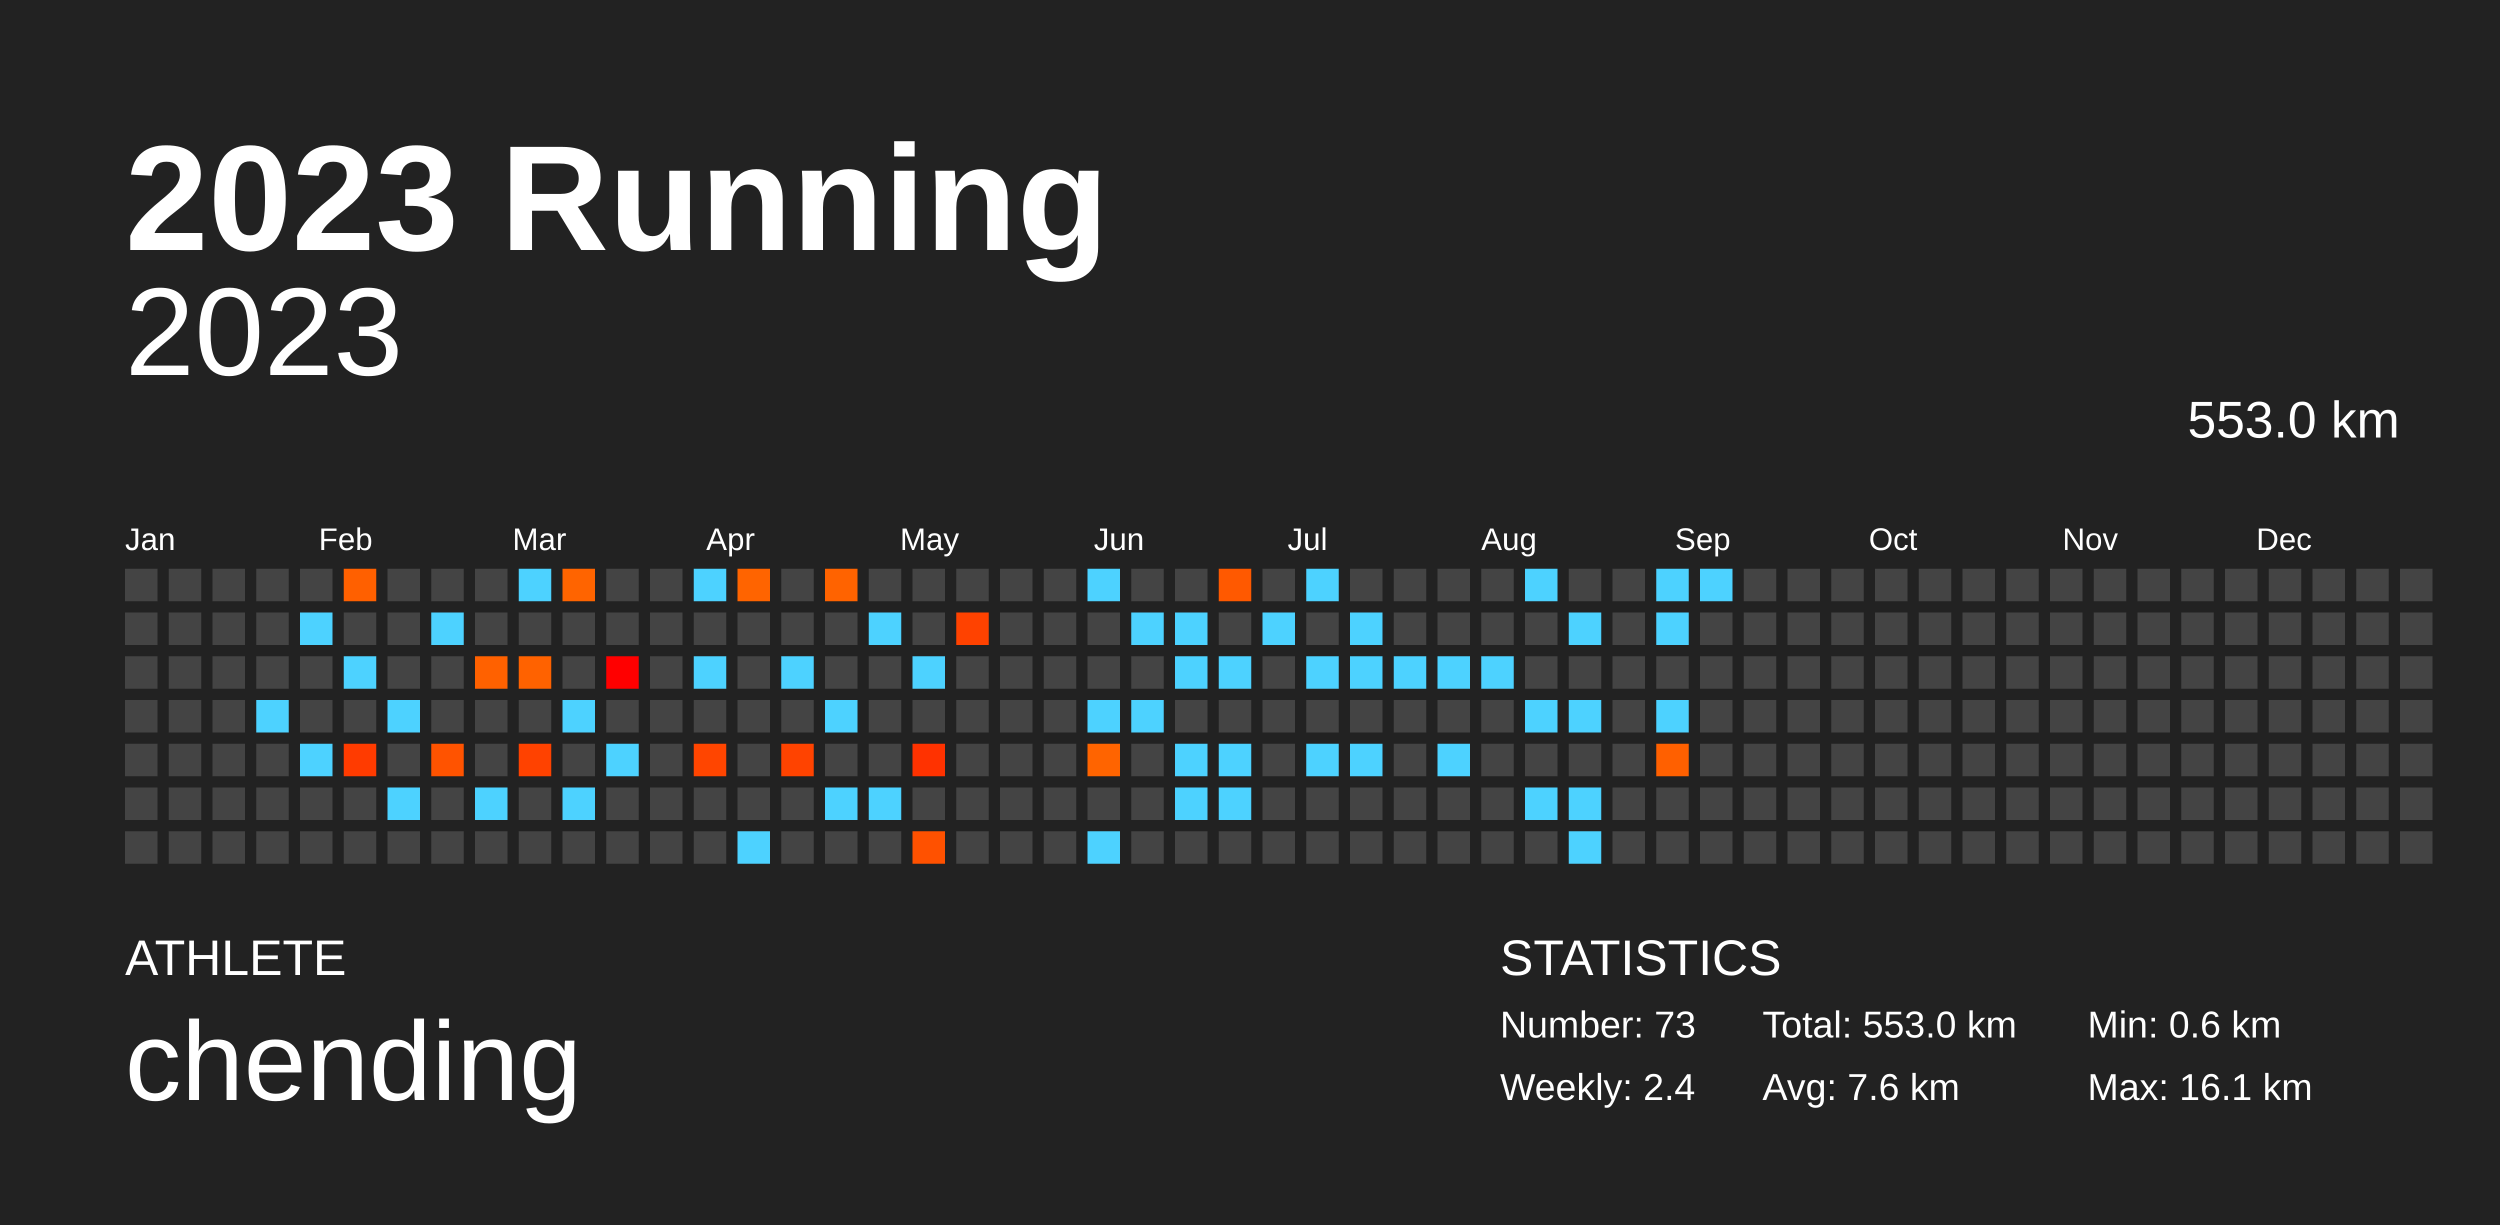
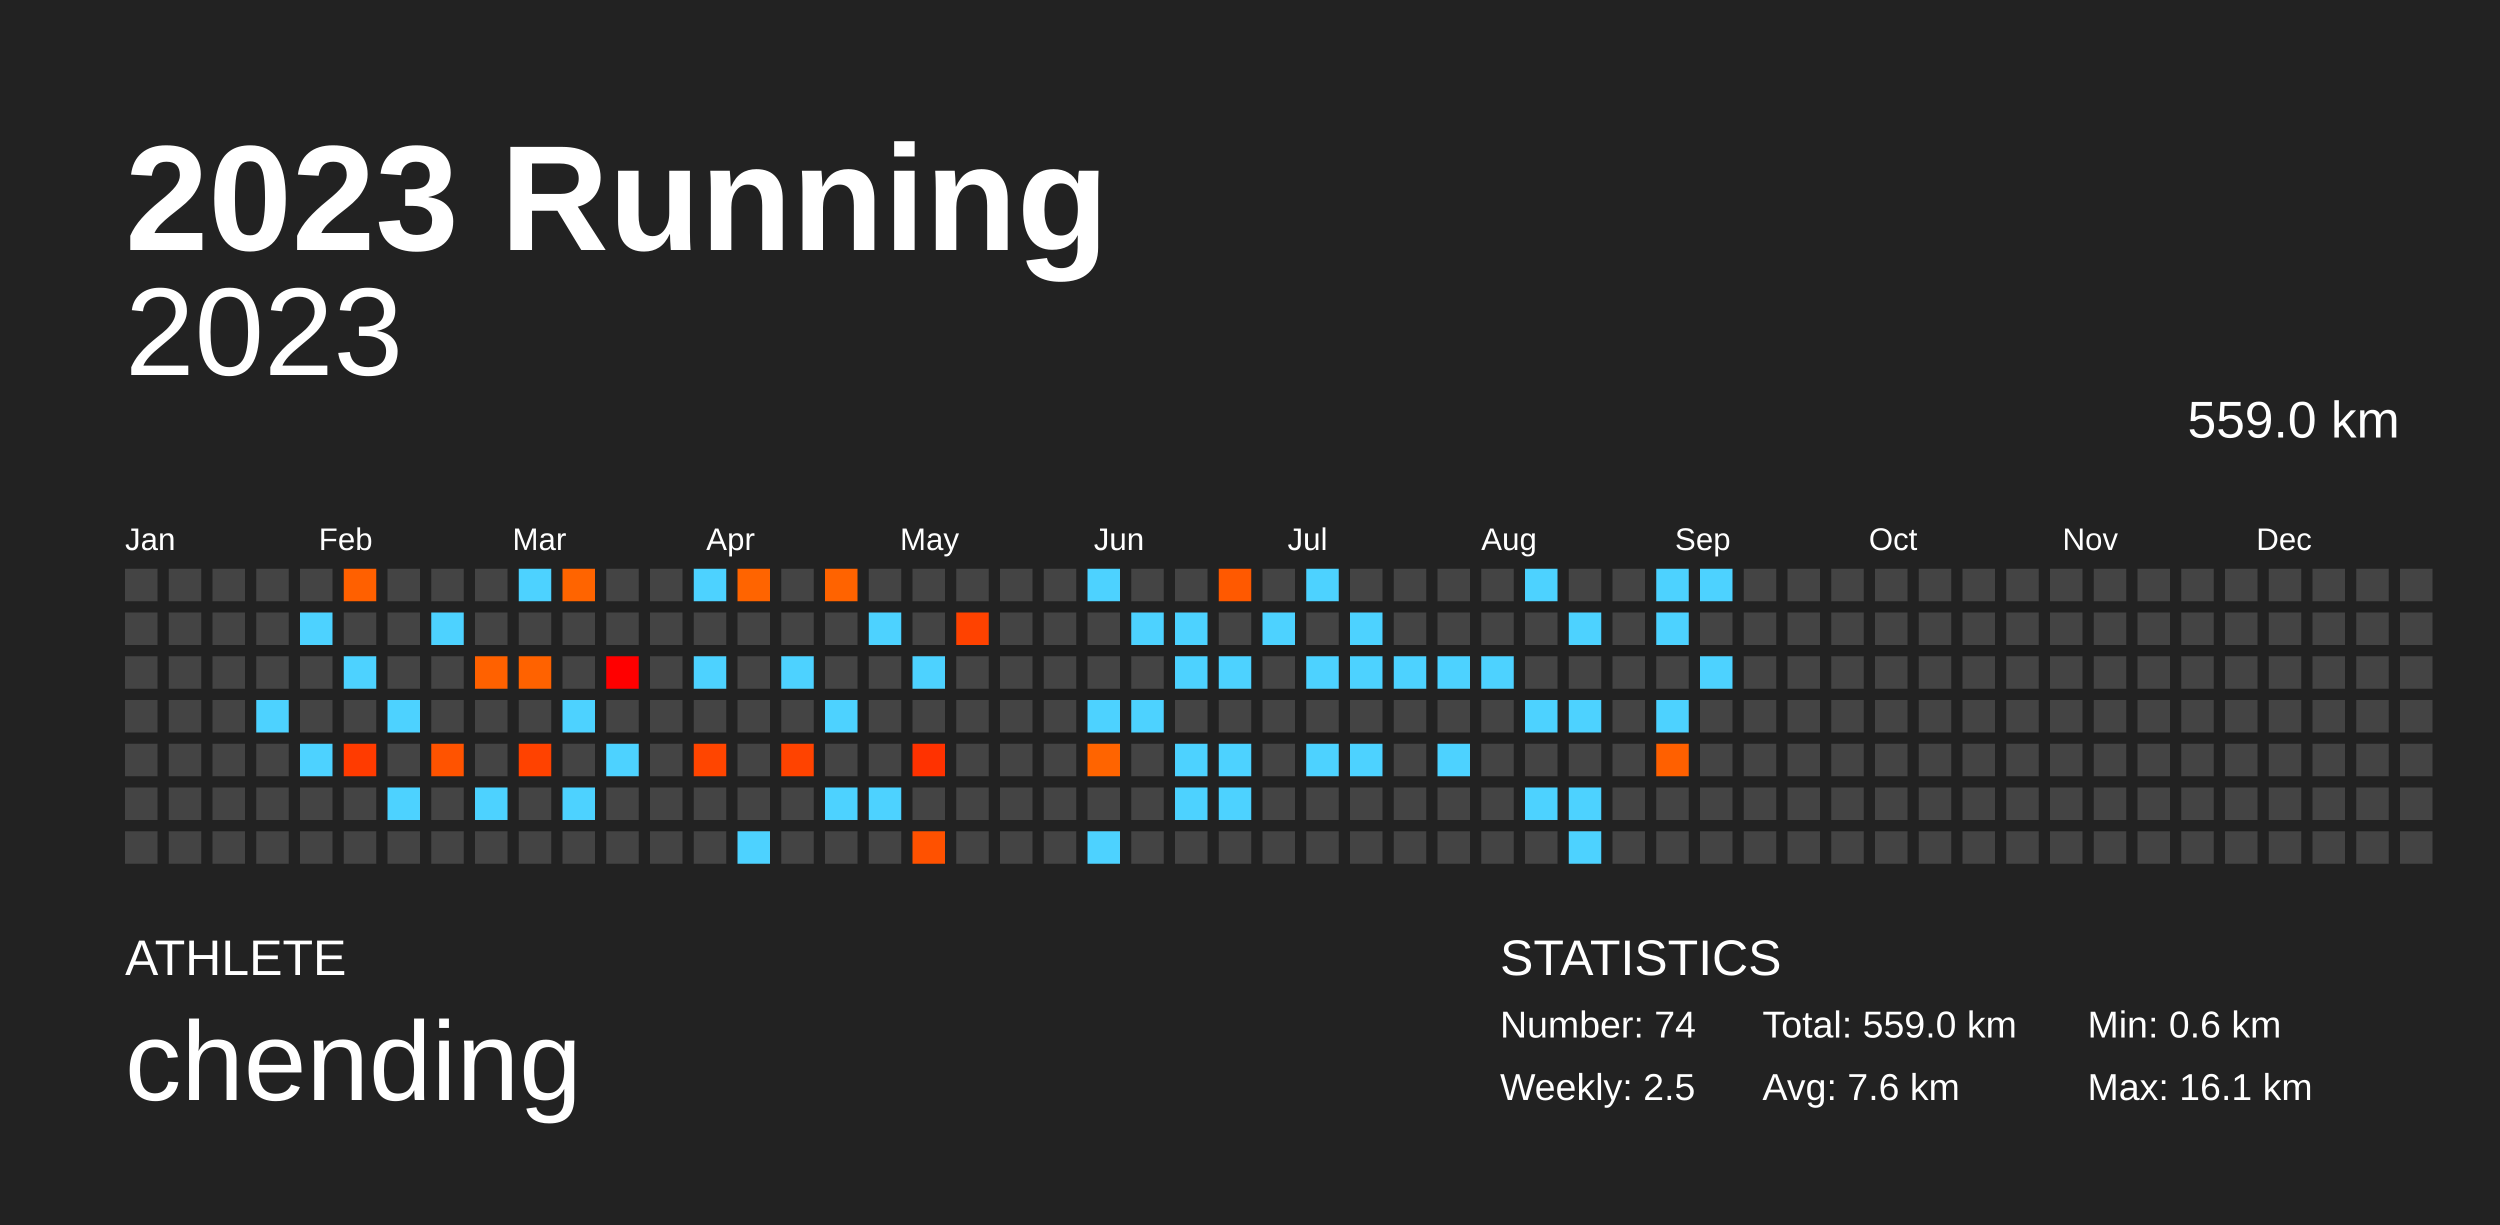
<svg xmlns="http://www.w3.org/2000/svg" baseProfile="full" height="98mm" version="1.1" viewBox="0,0,200,98" width="200mm">
  <defs />
  <rect fill="#222222" height="98" width="200" x="0" y="0" />
  <text fill="#FFFFFF" style="font-size:12px; font-family:Arial; font-weight:bold;" x="10" y="20">2023 Running</text>
  <text fill="#FFFFFF" style="font-size:4px; font-family:Arial" x="10" y="78">ATHLETE</text>
  <text fill="#FFFFFF" style="font-size:9px; font-family:Arial" x="10" y="88">chending</text>
  <text fill="#FFFFFF" style="font-size:4px; font-family:Arial" x="120" y="78">STATISTICS</text>
-   <text fill="#FFFFFF" style="font-size:3px; font-family:Arial" x="120" y="83">Number: 73</text>
-   <text fill="#FFFFFF" style="font-size:3px; font-family:Arial" x="120" y="88">Weekly: 2.4</text>
-   <text fill="#FFFFFF" style="font-size:3px; font-family:Arial" x="141" y="83">Total: 553.0 km</text>
+   <text fill="#FFFFFF" style="font-size:3px; font-family:Arial" x="120" y="83">Number: 74</text>
+   <text fill="#FFFFFF" style="font-size:3px; font-family:Arial" x="120" y="88">Weekly: 2.5</text>
+   <text fill="#FFFFFF" style="font-size:3px; font-family:Arial" x="141" y="83">Total: 559.0 km</text>
  <text fill="#FFFFFF" style="font-size:3px; font-family:Arial" x="141" y="88">Avg: 7.6 km</text>
  <text fill="#FFFFFF" style="font-size:3px; font-family:Arial" x="167" y="83">Min: 0.6 km</text>
  <text fill="#FFFFFF" style="font-size:3px; font-family:Arial" x="167" y="88">Max: 16.1 km</text>
  <text alignment-baseline="hanging" fill="#FFFFFF" style="font-size:10.0px; font-family:Arial;" x="10" y="30">2023</text>
-   <text alignment-baseline="hanging" fill="#FFFFFF" style="font-size:4.125px; font-family:Arial;" x="175" y="35">553.0 km</text>
+   <text alignment-baseline="hanging" fill="#FFFFFF" style="font-size:4.125px; font-family:Arial;" x="175" y="35">559.0 km</text>
  <text fill="#FFFFFF" style="font-size:2.5px; font-family:Arial" x="10.0" y="44">Jan</text>
  <text fill="#FFFFFF" style="font-size:2.5px; font-family:Arial" x="25.5" y="44">Feb</text>
  <text fill="#FFFFFF" style="font-size:2.5px; font-family:Arial" x="41.0" y="44">Mar</text>
  <text fill="#FFFFFF" style="font-size:2.5px; font-family:Arial" x="56.5" y="44">Apr</text>
  <text fill="#FFFFFF" style="font-size:2.5px; font-family:Arial" x="72.0" y="44">May</text>
  <text fill="#FFFFFF" style="font-size:2.5px; font-family:Arial" x="87.5" y="44">Jun</text>
  <text fill="#FFFFFF" style="font-size:2.5px; font-family:Arial" x="103.0" y="44">Jul</text>
  <text fill="#FFFFFF" style="font-size:2.5px; font-family:Arial" x="118.5" y="44">Aug</text>
  <text fill="#FFFFFF" style="font-size:2.5px; font-family:Arial" x="134.0" y="44">Sep</text>
  <text fill="#FFFFFF" style="font-size:2.5px; font-family:Arial" x="149.5" y="44">Oct</text>
  <text fill="#FFFFFF" style="font-size:2.5px; font-family:Arial" x="165.0" y="44">Nov</text>
  <text fill="#FFFFFF" style="font-size:2.5px; font-family:Arial" x="180.5" y="44">Dec</text>
  <rect fill="#444444" height="2.6" width="2.6" x="10.0" y="45.5" />
  <rect fill="#444444" height="2.6" width="2.6" x="10.0" y="49.0" />
  <rect fill="#444444" height="2.6" width="2.6" x="10.0" y="52.5" />
  <rect fill="#444444" height="2.6" width="2.6" x="10.0" y="56.0" />
  <rect fill="#444444" height="2.6" width="2.6" x="10.0" y="59.5" />
  <rect fill="#444444" height="2.6" width="2.6" x="10.0" y="63.0" />
  <rect fill="#444444" height="2.6" width="2.6" x="10.0" y="66.5" />
  <rect fill="#444444" height="2.6" width="2.6" x="13.5" y="45.5" />
  <rect fill="#444444" height="2.6" width="2.6" x="13.5" y="49.0" />
  <rect fill="#444444" height="2.6" width="2.6" x="13.5" y="52.5" />
  <rect fill="#444444" height="2.6" width="2.6" x="13.5" y="56.0" />
  <rect fill="#444444" height="2.6" width="2.6" x="13.5" y="59.5" />
  <rect fill="#444444" height="2.6" width="2.6" x="13.5" y="63.0" />
  <rect fill="#444444" height="2.6" width="2.6" x="13.5" y="66.5" />
  <rect fill="#444444" height="2.6" width="2.6" x="17.0" y="45.5" />
  <rect fill="#444444" height="2.6" width="2.6" x="17.0" y="49.0" />
  <rect fill="#444444" height="2.6" width="2.6" x="17.0" y="52.5" />
  <rect fill="#444444" height="2.6" width="2.6" x="17.0" y="56.0" />
  <rect fill="#444444" height="2.6" width="2.6" x="17.0" y="59.5" />
  <rect fill="#444444" height="2.6" width="2.6" x="17.0" y="63.0" />
  <rect fill="#444444" height="2.6" width="2.6" x="17.0" y="66.5" />
  <rect fill="#444444" height="2.6" width="2.6" x="20.5" y="45.5" />
  <rect fill="#444444" height="2.6" width="2.6" x="20.5" y="49.0" />
  <rect fill="#444444" height="2.6" width="2.6" x="20.5" y="52.5" />
  <rect fill="#4dd2ff" height="2.6" width="2.6" x="20.5" y="56.0" />
  <rect fill="#444444" height="2.6" width="2.6" x="20.5" y="59.5" />
  <rect fill="#444444" height="2.6" width="2.6" x="20.5" y="63.0" />
  <rect fill="#444444" height="2.6" width="2.6" x="20.5" y="66.5" />
  <rect fill="#444444" height="2.6" width="2.6" x="24.0" y="45.5" />
  <rect fill="#4dd2ff" height="2.6" width="2.6" x="24.0" y="49.0" />
  <rect fill="#444444" height="2.6" width="2.6" x="24.0" y="52.5" />
  <rect fill="#444444" height="2.6" width="2.6" x="24.0" y="56.0" />
  <rect fill="#4dd2ff" height="2.6" width="2.6" x="24.0" y="59.5" />
  <rect fill="#444444" height="2.6" width="2.6" x="24.0" y="63.0" />
  <rect fill="#444444" height="2.6" width="2.6" x="24.0" y="66.5" />
  <rect fill="#ff6000" height="2.6" width="2.6" x="27.5" y="45.5" />
  <rect fill="#444444" height="2.6" width="2.6" x="27.5" y="49.0" />
  <rect fill="#4dd2ff" height="2.6" width="2.6" x="27.5" y="52.5" />
  <rect fill="#444444" height="2.6" width="2.6" x="27.5" y="56.0" />
  <rect fill="#ff3b00" height="2.6" width="2.6" x="27.5" y="59.5" />
  <rect fill="#444444" height="2.6" width="2.6" x="27.5" y="63.0" />
  <rect fill="#444444" height="2.6" width="2.6" x="27.5" y="66.5" />
  <rect fill="#444444" height="2.6" width="2.6" x="31.0" y="45.5" />
  <rect fill="#444444" height="2.6" width="2.6" x="31.0" y="49.0" />
  <rect fill="#444444" height="2.6" width="2.6" x="31.0" y="52.5" />
  <rect fill="#4dd2ff" height="2.6" width="2.6" x="31.0" y="56.0" />
  <rect fill="#444444" height="2.6" width="2.6" x="31.0" y="59.5" />
  <rect fill="#4dd2ff" height="2.6" width="2.6" x="31.0" y="63.0" />
  <rect fill="#444444" height="2.6" width="2.6" x="31.0" y="66.5" />
  <rect fill="#444444" height="2.6" width="2.6" x="34.5" y="45.5" />
  <rect fill="#4dd2ff" height="2.6" width="2.6" x="34.5" y="49.0" />
  <rect fill="#444444" height="2.6" width="2.6" x="34.5" y="52.5" />
  <rect fill="#444444" height="2.6" width="2.6" x="34.5" y="56.0" />
  <rect fill="#ff5300" height="2.6" width="2.6" x="34.5" y="59.5" />
  <rect fill="#444444" height="2.6" width="2.6" x="34.5" y="63.0" />
  <rect fill="#444444" height="2.6" width="2.6" x="34.5" y="66.5" />
  <rect fill="#444444" height="2.6" width="2.6" x="38.0" y="45.5" />
  <rect fill="#444444" height="2.6" width="2.6" x="38.0" y="49.0" />
  <rect fill="#ff6100" height="2.6" width="2.6" x="38.0" y="52.5" />
  <rect fill="#444444" height="2.6" width="2.6" x="38.0" y="56.0" />
  <rect fill="#444444" height="2.6" width="2.6" x="38.0" y="59.5" />
  <rect fill="#4dd2ff" height="2.6" width="2.6" x="38.0" y="63.0" />
  <rect fill="#444444" height="2.6" width="2.6" x="38.0" y="66.5" />
  <rect fill="#4dd2ff" height="2.6" width="2.6" x="41.5" y="45.5" />
  <rect fill="#444444" height="2.6" width="2.6" x="41.5" y="49.0" />
  <rect fill="#ff6200" height="2.6" width="2.6" x="41.5" y="52.5" />
  <rect fill="#444444" height="2.6" width="2.6" x="41.5" y="56.0" />
  <rect fill="#ff4200" height="2.6" width="2.6" x="41.5" y="59.5" />
  <rect fill="#444444" height="2.6" width="2.6" x="41.5" y="63.0" />
  <rect fill="#444444" height="2.6" width="2.6" x="41.5" y="66.5" />
  <rect fill="#ff6400" height="2.6" width="2.6" x="45.0" y="45.5" />
  <rect fill="#444444" height="2.6" width="2.6" x="45.0" y="49.0" />
  <rect fill="#444444" height="2.6" width="2.6" x="45.0" y="52.5" />
  <rect fill="#4dd2ff" height="2.6" width="2.6" x="45.0" y="56.0" />
  <rect fill="#444444" height="2.6" width="2.6" x="45.0" y="59.5" />
  <rect fill="#4dd2ff" height="2.6" width="2.6" x="45.0" y="63.0" />
  <rect fill="#444444" height="2.6" width="2.6" x="45.0" y="66.5" />
  <rect fill="#444444" height="2.6" width="2.6" x="48.5" y="45.5" />
  <rect fill="#444444" height="2.6" width="2.6" x="48.5" y="49.0" />
  <rect fill="#ff0000" height="2.6" width="2.6" x="48.5" y="52.5" />
  <rect fill="#444444" height="2.6" width="2.6" x="48.5" y="56.0" />
  <rect fill="#4dd2ff" height="2.6" width="2.6" x="48.5" y="59.5" />
  <rect fill="#444444" height="2.6" width="2.6" x="48.5" y="63.0" />
  <rect fill="#444444" height="2.6" width="2.6" x="48.5" y="66.5" />
  <rect fill="#444444" height="2.6" width="2.6" x="52.0" y="45.5" />
  <rect fill="#444444" height="2.6" width="2.6" x="52.0" y="49.0" />
  <rect fill="#444444" height="2.6" width="2.6" x="52.0" y="52.5" />
  <rect fill="#444444" height="2.6" width="2.6" x="52.0" y="56.0" />
  <rect fill="#444444" height="2.6" width="2.6" x="52.0" y="59.5" />
  <rect fill="#444444" height="2.6" width="2.6" x="52.0" y="63.0" />
  <rect fill="#444444" height="2.6" width="2.6" x="52.0" y="66.5" />
  <rect fill="#4dd2ff" height="2.6" width="2.6" x="55.5" y="45.5" />
  <rect fill="#444444" height="2.6" width="2.6" x="55.5" y="49.0" />
  <rect fill="#4dd2ff" height="2.6" width="2.6" x="55.5" y="52.5" />
  <rect fill="#444444" height="2.6" width="2.6" x="55.5" y="56.0" />
  <rect fill="#ff4500" height="2.6" width="2.6" x="55.5" y="59.5" />
  <rect fill="#444444" height="2.6" width="2.6" x="55.5" y="63.0" />
  <rect fill="#444444" height="2.6" width="2.6" x="55.5" y="66.5" />
  <rect fill="#ff6400" height="2.6" width="2.6" x="59.0" y="45.5" />
  <rect fill="#444444" height="2.6" width="2.6" x="59.0" y="49.0" />
  <rect fill="#444444" height="2.6" width="2.6" x="59.0" y="52.5" />
  <rect fill="#444444" height="2.6" width="2.6" x="59.0" y="56.0" />
  <rect fill="#444444" height="2.6" width="2.6" x="59.0" y="59.5" />
  <rect fill="#444444" height="2.6" width="2.6" x="59.0" y="63.0" />
  <rect fill="#4dd2ff" height="2.6" width="2.6" x="59.0" y="66.5" />
  <rect fill="#444444" height="2.6" width="2.6" x="62.5" y="45.5" />
  <rect fill="#444444" height="2.6" width="2.6" x="62.5" y="49.0" />
  <rect fill="#4dd2ff" height="2.6" width="2.6" x="62.5" y="52.5" />
  <rect fill="#444444" height="2.6" width="2.6" x="62.5" y="56.0" />
  <rect fill="#ff4300" height="2.6" width="2.6" x="62.5" y="59.5" />
  <rect fill="#444444" height="2.6" width="2.6" x="62.5" y="63.0" />
  <rect fill="#444444" height="2.6" width="2.6" x="62.5" y="66.5" />
  <rect fill="#ff6300" height="2.6" width="2.6" x="66.0" y="45.5" />
  <rect fill="#444444" height="2.6" width="2.6" x="66.0" y="49.0" />
  <rect fill="#444444" height="2.6" width="2.6" x="66.0" y="52.5" />
  <rect fill="#4dd2ff" height="2.6" width="2.6" x="66.0" y="56.0" />
  <rect fill="#444444" height="2.6" width="2.6" x="66.0" y="59.5" />
  <rect fill="#4dd2ff" height="2.6" width="2.6" x="66.0" y="63.0" />
  <rect fill="#444444" height="2.6" width="2.6" x="66.0" y="66.5" />
  <rect fill="#444444" height="2.6" width="2.6" x="69.5" y="45.5" />
  <rect fill="#4dd2ff" height="2.6" width="2.6" x="69.5" y="49.0" />
  <rect fill="#444444" height="2.6" width="2.6" x="69.5" y="52.5" />
  <rect fill="#444444" height="2.6" width="2.6" x="69.5" y="56.0" />
  <rect fill="#444444" height="2.6" width="2.6" x="69.5" y="59.5" />
  <rect fill="#4dd2ff" height="2.6" width="2.6" x="69.5" y="63.0" />
  <rect fill="#444444" height="2.6" width="2.6" x="69.5" y="66.5" />
  <rect fill="#444444" height="2.6" width="2.6" x="73.0" y="45.5" />
  <rect fill="#444444" height="2.6" width="2.6" x="73.0" y="49.0" />
  <rect fill="#4dd2ff" height="2.6" width="2.6" x="73.0" y="52.5" />
  <rect fill="#444444" height="2.6" width="2.6" x="73.0" y="56.0" />
  <rect fill="#ff3200" height="2.6" width="2.6" x="73.0" y="59.5" />
  <rect fill="#444444" height="2.6" width="2.6" x="73.0" y="63.0" />
  <rect fill="#ff5100" height="2.6" width="2.6" x="73.0" y="66.5" />
  <rect fill="#444444" height="2.6" width="2.6" x="76.5" y="45.5" />
  <rect fill="#ff4200" height="2.6" width="2.6" x="76.5" y="49.0" />
  <rect fill="#444444" height="2.6" width="2.6" x="76.5" y="52.5" />
  <rect fill="#444444" height="2.6" width="2.6" x="76.5" y="56.0" />
  <rect fill="#444444" height="2.6" width="2.6" x="76.5" y="59.5" />
  <rect fill="#444444" height="2.6" width="2.6" x="76.5" y="63.0" />
  <rect fill="#444444" height="2.6" width="2.6" x="76.5" y="66.5" />
  <rect fill="#444444" height="2.6" width="2.6" x="80.0" y="45.5" />
  <rect fill="#444444" height="2.6" width="2.6" x="80.0" y="49.0" />
  <rect fill="#444444" height="2.6" width="2.6" x="80.0" y="52.5" />
  <rect fill="#444444" height="2.6" width="2.6" x="80.0" y="56.0" />
  <rect fill="#444444" height="2.6" width="2.6" x="80.0" y="59.5" />
  <rect fill="#444444" height="2.6" width="2.6" x="80.0" y="63.0" />
  <rect fill="#444444" height="2.6" width="2.6" x="80.0" y="66.5" />
  <rect fill="#444444" height="2.6" width="2.6" x="83.5" y="45.5" />
  <rect fill="#444444" height="2.6" width="2.6" x="83.5" y="49.0" />
  <rect fill="#444444" height="2.6" width="2.6" x="83.5" y="52.5" />
  <rect fill="#444444" height="2.6" width="2.6" x="83.5" y="56.0" />
  <rect fill="#444444" height="2.6" width="2.6" x="83.5" y="59.5" />
  <rect fill="#444444" height="2.6" width="2.6" x="83.5" y="63.0" />
  <rect fill="#444444" height="2.6" width="2.6" x="83.5" y="66.5" />
  <rect fill="#4dd2ff" height="2.6" width="2.6" x="87.0" y="45.5" />
  <rect fill="#444444" height="2.6" width="2.6" x="87.0" y="49.0" />
  <rect fill="#444444" height="2.6" width="2.6" x="87.0" y="52.5" />
  <rect fill="#4dd2ff" height="2.6" width="2.6" x="87.0" y="56.0" />
  <rect fill="#ff6400" height="2.6" width="2.6" x="87.0" y="59.5" />
  <rect fill="#444444" height="2.6" width="2.6" x="87.0" y="63.0" />
  <rect fill="#4dd2ff" height="2.6" width="2.6" x="87.0" y="66.5" />
  <rect fill="#444444" height="2.6" width="2.6" x="90.5" y="45.5" />
  <rect fill="#4dd2ff" height="2.6" width="2.6" x="90.5" y="49.0" />
  <rect fill="#444444" height="2.6" width="2.6" x="90.5" y="52.5" />
  <rect fill="#4dd2ff" height="2.6" width="2.6" x="90.5" y="56.0" />
  <rect fill="#444444" height="2.6" width="2.6" x="90.5" y="59.5" />
  <rect fill="#444444" height="2.6" width="2.6" x="90.5" y="63.0" />
  <rect fill="#444444" height="2.6" width="2.6" x="90.5" y="66.5" />
  <rect fill="#444444" height="2.6" width="2.6" x="94.0" y="45.5" />
  <rect fill="#4dd2ff" height="2.6" width="2.6" x="94.0" y="49.0" />
  <rect fill="#4dd2ff" height="2.6" width="2.6" x="94.0" y="52.5" />
  <rect fill="#444444" height="2.6" width="2.6" x="94.0" y="56.0" />
  <rect fill="#4dd2ff" height="2.6" width="2.6" x="94.0" y="59.5" />
  <rect fill="#4dd2ff" height="2.6" width="2.6" x="94.0" y="63.0" />
  <rect fill="#444444" height="2.6" width="2.6" x="94.0" y="66.5" />
  <rect fill="#ff5900" height="2.6" width="2.6" x="97.5" y="45.5" />
  <rect fill="#444444" height="2.6" width="2.6" x="97.5" y="49.0" />
  <rect fill="#4dd2ff" height="2.6" width="2.6" x="97.5" y="52.5" />
  <rect fill="#444444" height="2.6" width="2.6" x="97.5" y="56.0" />
  <rect fill="#4dd2ff" height="2.6" width="2.6" x="97.5" y="59.5" />
  <rect fill="#4dd2ff" height="2.6" width="2.6" x="97.5" y="63.0" />
  <rect fill="#444444" height="2.6" width="2.6" x="97.5" y="66.5" />
  <rect fill="#444444" height="2.6" width="2.6" x="101.0" y="45.5" />
  <rect fill="#4dd2ff" height="2.6" width="2.6" x="101.0" y="49.0" />
  <rect fill="#444444" height="2.6" width="2.6" x="101.0" y="52.5" />
  <rect fill="#444444" height="2.6" width="2.6" x="101.0" y="56.0" />
  <rect fill="#444444" height="2.6" width="2.6" x="101.0" y="59.5" />
  <rect fill="#444444" height="2.6" width="2.6" x="101.0" y="63.0" />
  <rect fill="#444444" height="2.6" width="2.6" x="101.0" y="66.5" />
  <rect fill="#4dd2ff" height="2.6" width="2.6" x="104.5" y="45.5" />
  <rect fill="#444444" height="2.6" width="2.6" x="104.5" y="49.0" />
  <rect fill="#4dd2ff" height="2.6" width="2.6" x="104.5" y="52.5" />
  <rect fill="#444444" height="2.6" width="2.6" x="104.5" y="56.0" />
  <rect fill="#4dd2ff" height="2.6" width="2.6" x="104.5" y="59.5" />
  <rect fill="#444444" height="2.6" width="2.6" x="104.5" y="63.0" />
  <rect fill="#444444" height="2.6" width="2.6" x="104.5" y="66.5" />
  <rect fill="#444444" height="2.6" width="2.6" x="108.0" y="45.5" />
  <rect fill="#4dd2ff" height="2.6" width="2.6" x="108.0" y="49.0" />
  <rect fill="#4dd2ff" height="2.6" width="2.6" x="108.0" y="52.5" />
  <rect fill="#444444" height="2.6" width="2.6" x="108.0" y="56.0" />
  <rect fill="#4dd2ff" height="2.6" width="2.6" x="108.0" y="59.5" />
  <rect fill="#444444" height="2.6" width="2.6" x="108.0" y="63.0" />
  <rect fill="#444444" height="2.6" width="2.6" x="108.0" y="66.5" />
  <rect fill="#444444" height="2.6" width="2.6" x="111.5" y="45.5" />
  <rect fill="#444444" height="2.6" width="2.6" x="111.5" y="49.0" />
  <rect fill="#4dd2ff" height="2.6" width="2.6" x="111.5" y="52.5" />
  <rect fill="#444444" height="2.6" width="2.6" x="111.5" y="56.0" />
  <rect fill="#444444" height="2.6" width="2.6" x="111.5" y="59.5" />
  <rect fill="#444444" height="2.6" width="2.6" x="111.5" y="63.0" />
  <rect fill="#444444" height="2.6" width="2.6" x="111.5" y="66.5" />
  <rect fill="#444444" height="2.6" width="2.6" x="115.0" y="45.5" />
  <rect fill="#444444" height="2.6" width="2.6" x="115.0" y="49.0" />
  <rect fill="#4dd2ff" height="2.6" width="2.6" x="115.0" y="52.5" />
  <rect fill="#444444" height="2.6" width="2.6" x="115.0" y="56.0" />
  <rect fill="#4dd2ff" height="2.6" width="2.6" x="115.0" y="59.5" />
  <rect fill="#444444" height="2.6" width="2.6" x="115.0" y="63.0" />
  <rect fill="#444444" height="2.6" width="2.6" x="115.0" y="66.5" />
  <rect fill="#444444" height="2.6" width="2.6" x="118.5" y="45.5" />
  <rect fill="#444444" height="2.6" width="2.6" x="118.5" y="49.0" />
  <rect fill="#4dd2ff" height="2.6" width="2.6" x="118.5" y="52.5" />
  <rect fill="#444444" height="2.6" width="2.6" x="118.5" y="56.0" />
  <rect fill="#444444" height="2.6" width="2.6" x="118.5" y="59.5" />
  <rect fill="#444444" height="2.6" width="2.6" x="118.5" y="63.0" />
  <rect fill="#444444" height="2.6" width="2.6" x="118.5" y="66.5" />
  <rect fill="#4dd2ff" height="2.6" width="2.6" x="122.0" y="45.5" />
  <rect fill="#444444" height="2.6" width="2.6" x="122.0" y="49.0" />
  <rect fill="#444444" height="2.6" width="2.6" x="122.0" y="52.5" />
  <rect fill="#4dd2ff" height="2.6" width="2.6" x="122.0" y="56.0" />
  <rect fill="#444444" height="2.6" width="2.6" x="122.0" y="59.5" />
  <rect fill="#4dd2ff" height="2.6" width="2.6" x="122.0" y="63.0" />
  <rect fill="#444444" height="2.6" width="2.6" x="122.0" y="66.5" />
  <rect fill="#444444" height="2.6" width="2.6" x="125.5" y="45.5" />
  <rect fill="#4dd2ff" height="2.6" width="2.6" x="125.5" y="49.0" />
  <rect fill="#444444" height="2.6" width="2.6" x="125.5" y="52.5" />
  <rect fill="#4dd2ff" height="2.6" width="2.6" x="125.5" y="56.0" />
  <rect fill="#444444" height="2.6" width="2.6" x="125.5" y="59.5" />
  <rect fill="#4dd2ff" height="2.6" width="2.6" x="125.5" y="63.0" />
  <rect fill="#4dd2ff" height="2.6" width="2.6" x="125.5" y="66.5" />
  <rect fill="#444444" height="2.6" width="2.6" x="129.0" y="45.5" />
  <rect fill="#444444" height="2.6" width="2.6" x="129.0" y="49.0" />
  <rect fill="#444444" height="2.6" width="2.6" x="129.0" y="52.5" />
  <rect fill="#444444" height="2.6" width="2.6" x="129.0" y="56.0" />
  <rect fill="#444444" height="2.6" width="2.6" x="129.0" y="59.5" />
  <rect fill="#444444" height="2.6" width="2.6" x="129.0" y="63.0" />
  <rect fill="#444444" height="2.6" width="2.6" x="129.0" y="66.5" />
  <rect fill="#4dd2ff" height="2.6" width="2.6" x="132.5" y="45.5" />
  <rect fill="#4dd2ff" height="2.6" width="2.6" x="132.5" y="49.0" />
  <rect fill="#444444" height="2.6" width="2.6" x="132.5" y="52.5" />
  <rect fill="#4dd2ff" height="2.6" width="2.6" x="132.5" y="56.0" />
  <rect fill="#ff6000" height="2.6" width="2.6" x="132.5" y="59.5" />
  <rect fill="#444444" height="2.6" width="2.6" x="132.5" y="63.0" />
  <rect fill="#444444" height="2.6" width="2.6" x="132.5" y="66.5" />
  <rect fill="#4dd2ff" height="2.6" width="2.6" x="136.0" y="45.5" />
  <rect fill="#444444" height="2.6" width="2.6" x="136.0" y="49.0" />
-   <rect fill="#444444" height="2.6" width="2.6" x="136.0" y="52.5" />
+   <rect fill="#4dd2ff" height="2.6" width="2.6" x="136.0" y="52.5" />
  <rect fill="#444444" height="2.6" width="2.6" x="136.0" y="56.0" />
  <rect fill="#444444" height="2.6" width="2.6" x="136.0" y="59.5" />
  <rect fill="#444444" height="2.6" width="2.6" x="136.0" y="63.0" />
  <rect fill="#444444" height="2.6" width="2.6" x="136.0" y="66.5" />
  <rect fill="#444444" height="2.6" width="2.6" x="139.5" y="45.5" />
  <rect fill="#444444" height="2.6" width="2.6" x="139.5" y="49.0" />
  <rect fill="#444444" height="2.6" width="2.6" x="139.5" y="52.5" />
  <rect fill="#444444" height="2.6" width="2.6" x="139.5" y="56.0" />
  <rect fill="#444444" height="2.6" width="2.6" x="139.5" y="59.5" />
  <rect fill="#444444" height="2.6" width="2.6" x="139.5" y="63.0" />
  <rect fill="#444444" height="2.6" width="2.6" x="139.5" y="66.5" />
  <rect fill="#444444" height="2.6" width="2.6" x="143.0" y="45.5" />
  <rect fill="#444444" height="2.6" width="2.6" x="143.0" y="49.0" />
  <rect fill="#444444" height="2.6" width="2.6" x="143.0" y="52.5" />
  <rect fill="#444444" height="2.6" width="2.6" x="143.0" y="56.0" />
  <rect fill="#444444" height="2.6" width="2.6" x="143.0" y="59.5" />
  <rect fill="#444444" height="2.6" width="2.6" x="143.0" y="63.0" />
  <rect fill="#444444" height="2.6" width="2.6" x="143.0" y="66.5" />
  <rect fill="#444444" height="2.6" width="2.6" x="146.5" y="45.5" />
  <rect fill="#444444" height="2.6" width="2.6" x="146.5" y="49.0" />
  <rect fill="#444444" height="2.6" width="2.6" x="146.5" y="52.5" />
  <rect fill="#444444" height="2.6" width="2.6" x="146.5" y="56.0" />
  <rect fill="#444444" height="2.6" width="2.6" x="146.5" y="59.5" />
  <rect fill="#444444" height="2.6" width="2.6" x="146.5" y="63.0" />
  <rect fill="#444444" height="2.6" width="2.6" x="146.5" y="66.5" />
  <rect fill="#444444" height="2.6" width="2.6" x="150.0" y="45.5" />
  <rect fill="#444444" height="2.6" width="2.6" x="150.0" y="49.0" />
  <rect fill="#444444" height="2.6" width="2.6" x="150.0" y="52.5" />
  <rect fill="#444444" height="2.6" width="2.6" x="150.0" y="56.0" />
  <rect fill="#444444" height="2.6" width="2.6" x="150.0" y="59.5" />
  <rect fill="#444444" height="2.6" width="2.6" x="150.0" y="63.0" />
  <rect fill="#444444" height="2.6" width="2.6" x="150.0" y="66.5" />
  <rect fill="#444444" height="2.6" width="2.6" x="153.5" y="45.5" />
  <rect fill="#444444" height="2.6" width="2.6" x="153.5" y="49.0" />
  <rect fill="#444444" height="2.6" width="2.6" x="153.5" y="52.5" />
  <rect fill="#444444" height="2.6" width="2.6" x="153.5" y="56.0" />
  <rect fill="#444444" height="2.6" width="2.6" x="153.5" y="59.5" />
  <rect fill="#444444" height="2.6" width="2.6" x="153.5" y="63.0" />
  <rect fill="#444444" height="2.6" width="2.6" x="153.5" y="66.5" />
  <rect fill="#444444" height="2.6" width="2.6" x="157.0" y="45.5" />
  <rect fill="#444444" height="2.6" width="2.6" x="157.0" y="49.0" />
  <rect fill="#444444" height="2.6" width="2.6" x="157.0" y="52.5" />
  <rect fill="#444444" height="2.6" width="2.6" x="157.0" y="56.0" />
  <rect fill="#444444" height="2.6" width="2.6" x="157.0" y="59.5" />
  <rect fill="#444444" height="2.6" width="2.6" x="157.0" y="63.0" />
  <rect fill="#444444" height="2.6" width="2.6" x="157.0" y="66.5" />
  <rect fill="#444444" height="2.6" width="2.6" x="160.5" y="45.5" />
  <rect fill="#444444" height="2.6" width="2.6" x="160.5" y="49.0" />
  <rect fill="#444444" height="2.6" width="2.6" x="160.5" y="52.5" />
  <rect fill="#444444" height="2.6" width="2.6" x="160.5" y="56.0" />
  <rect fill="#444444" height="2.6" width="2.6" x="160.5" y="59.5" />
  <rect fill="#444444" height="2.6" width="2.6" x="160.5" y="63.0" />
  <rect fill="#444444" height="2.6" width="2.6" x="160.5" y="66.5" />
  <rect fill="#444444" height="2.6" width="2.6" x="164.0" y="45.5" />
  <rect fill="#444444" height="2.6" width="2.6" x="164.0" y="49.0" />
  <rect fill="#444444" height="2.6" width="2.6" x="164.0" y="52.5" />
  <rect fill="#444444" height="2.6" width="2.6" x="164.0" y="56.0" />
  <rect fill="#444444" height="2.6" width="2.6" x="164.0" y="59.5" />
  <rect fill="#444444" height="2.6" width="2.6" x="164.0" y="63.0" />
  <rect fill="#444444" height="2.6" width="2.6" x="164.0" y="66.5" />
  <rect fill="#444444" height="2.6" width="2.6" x="167.5" y="45.5" />
  <rect fill="#444444" height="2.6" width="2.6" x="167.5" y="49.0" />
  <rect fill="#444444" height="2.6" width="2.6" x="167.5" y="52.5" />
  <rect fill="#444444" height="2.6" width="2.6" x="167.5" y="56.0" />
  <rect fill="#444444" height="2.6" width="2.6" x="167.5" y="59.5" />
  <rect fill="#444444" height="2.6" width="2.6" x="167.5" y="63.0" />
  <rect fill="#444444" height="2.6" width="2.6" x="167.5" y="66.5" />
  <rect fill="#444444" height="2.6" width="2.6" x="171.0" y="45.5" />
  <rect fill="#444444" height="2.6" width="2.6" x="171.0" y="49.0" />
  <rect fill="#444444" height="2.6" width="2.6" x="171.0" y="52.5" />
  <rect fill="#444444" height="2.6" width="2.6" x="171.0" y="56.0" />
  <rect fill="#444444" height="2.6" width="2.6" x="171.0" y="59.5" />
  <rect fill="#444444" height="2.6" width="2.6" x="171.0" y="63.0" />
  <rect fill="#444444" height="2.6" width="2.6" x="171.0" y="66.5" />
  <rect fill="#444444" height="2.6" width="2.6" x="174.5" y="45.5" />
  <rect fill="#444444" height="2.6" width="2.6" x="174.5" y="49.0" />
  <rect fill="#444444" height="2.6" width="2.6" x="174.5" y="52.5" />
  <rect fill="#444444" height="2.6" width="2.6" x="174.5" y="56.0" />
  <rect fill="#444444" height="2.6" width="2.6" x="174.5" y="59.5" />
  <rect fill="#444444" height="2.6" width="2.6" x="174.5" y="63.0" />
  <rect fill="#444444" height="2.6" width="2.6" x="174.5" y="66.5" />
  <rect fill="#444444" height="2.6" width="2.6" x="178.0" y="45.5" />
  <rect fill="#444444" height="2.6" width="2.6" x="178.0" y="49.0" />
  <rect fill="#444444" height="2.6" width="2.6" x="178.0" y="52.5" />
  <rect fill="#444444" height="2.6" width="2.6" x="178.0" y="56.0" />
  <rect fill="#444444" height="2.6" width="2.6" x="178.0" y="59.5" />
  <rect fill="#444444" height="2.6" width="2.6" x="178.0" y="63.0" />
  <rect fill="#444444" height="2.6" width="2.6" x="178.0" y="66.5" />
  <rect fill="#444444" height="2.6" width="2.6" x="181.5" y="45.5" />
  <rect fill="#444444" height="2.6" width="2.6" x="181.5" y="49.0" />
  <rect fill="#444444" height="2.6" width="2.6" x="181.5" y="52.5" />
  <rect fill="#444444" height="2.6" width="2.6" x="181.5" y="56.0" />
  <rect fill="#444444" height="2.6" width="2.6" x="181.5" y="59.5" />
  <rect fill="#444444" height="2.6" width="2.6" x="181.5" y="63.0" />
  <rect fill="#444444" height="2.6" width="2.6" x="181.5" y="66.5" />
  <rect fill="#444444" height="2.6" width="2.6" x="185.0" y="45.5" />
  <rect fill="#444444" height="2.6" width="2.6" x="185.0" y="49.0" />
  <rect fill="#444444" height="2.6" width="2.6" x="185.0" y="52.5" />
  <rect fill="#444444" height="2.6" width="2.6" x="185.0" y="56.0" />
  <rect fill="#444444" height="2.6" width="2.6" x="185.0" y="59.5" />
  <rect fill="#444444" height="2.6" width="2.6" x="185.0" y="63.0" />
  <rect fill="#444444" height="2.6" width="2.6" x="185.0" y="66.5" />
  <rect fill="#444444" height="2.6" width="2.6" x="188.5" y="45.5" />
  <rect fill="#444444" height="2.6" width="2.6" x="188.5" y="49.0" />
  <rect fill="#444444" height="2.6" width="2.6" x="188.5" y="52.5" />
  <rect fill="#444444" height="2.6" width="2.6" x="188.5" y="56.0" />
  <rect fill="#444444" height="2.6" width="2.6" x="188.5" y="59.5" />
  <rect fill="#444444" height="2.6" width="2.6" x="188.5" y="63.0" />
  <rect fill="#444444" height="2.6" width="2.6" x="188.5" y="66.5" />
  <rect fill="#444444" height="2.6" width="2.6" x="192.0" y="45.5" />
  <rect fill="#444444" height="2.6" width="2.6" x="192.0" y="49.0" />
  <rect fill="#444444" height="2.6" width="2.6" x="192.0" y="52.5" />
  <rect fill="#444444" height="2.6" width="2.6" x="192.0" y="56.0" />
  <rect fill="#444444" height="2.6" width="2.6" x="192.0" y="59.5" />
  <rect fill="#444444" height="2.6" width="2.6" x="192.0" y="63.0" />
  <rect fill="#444444" height="2.6" width="2.6" x="192.0" y="66.5" />
</svg>
